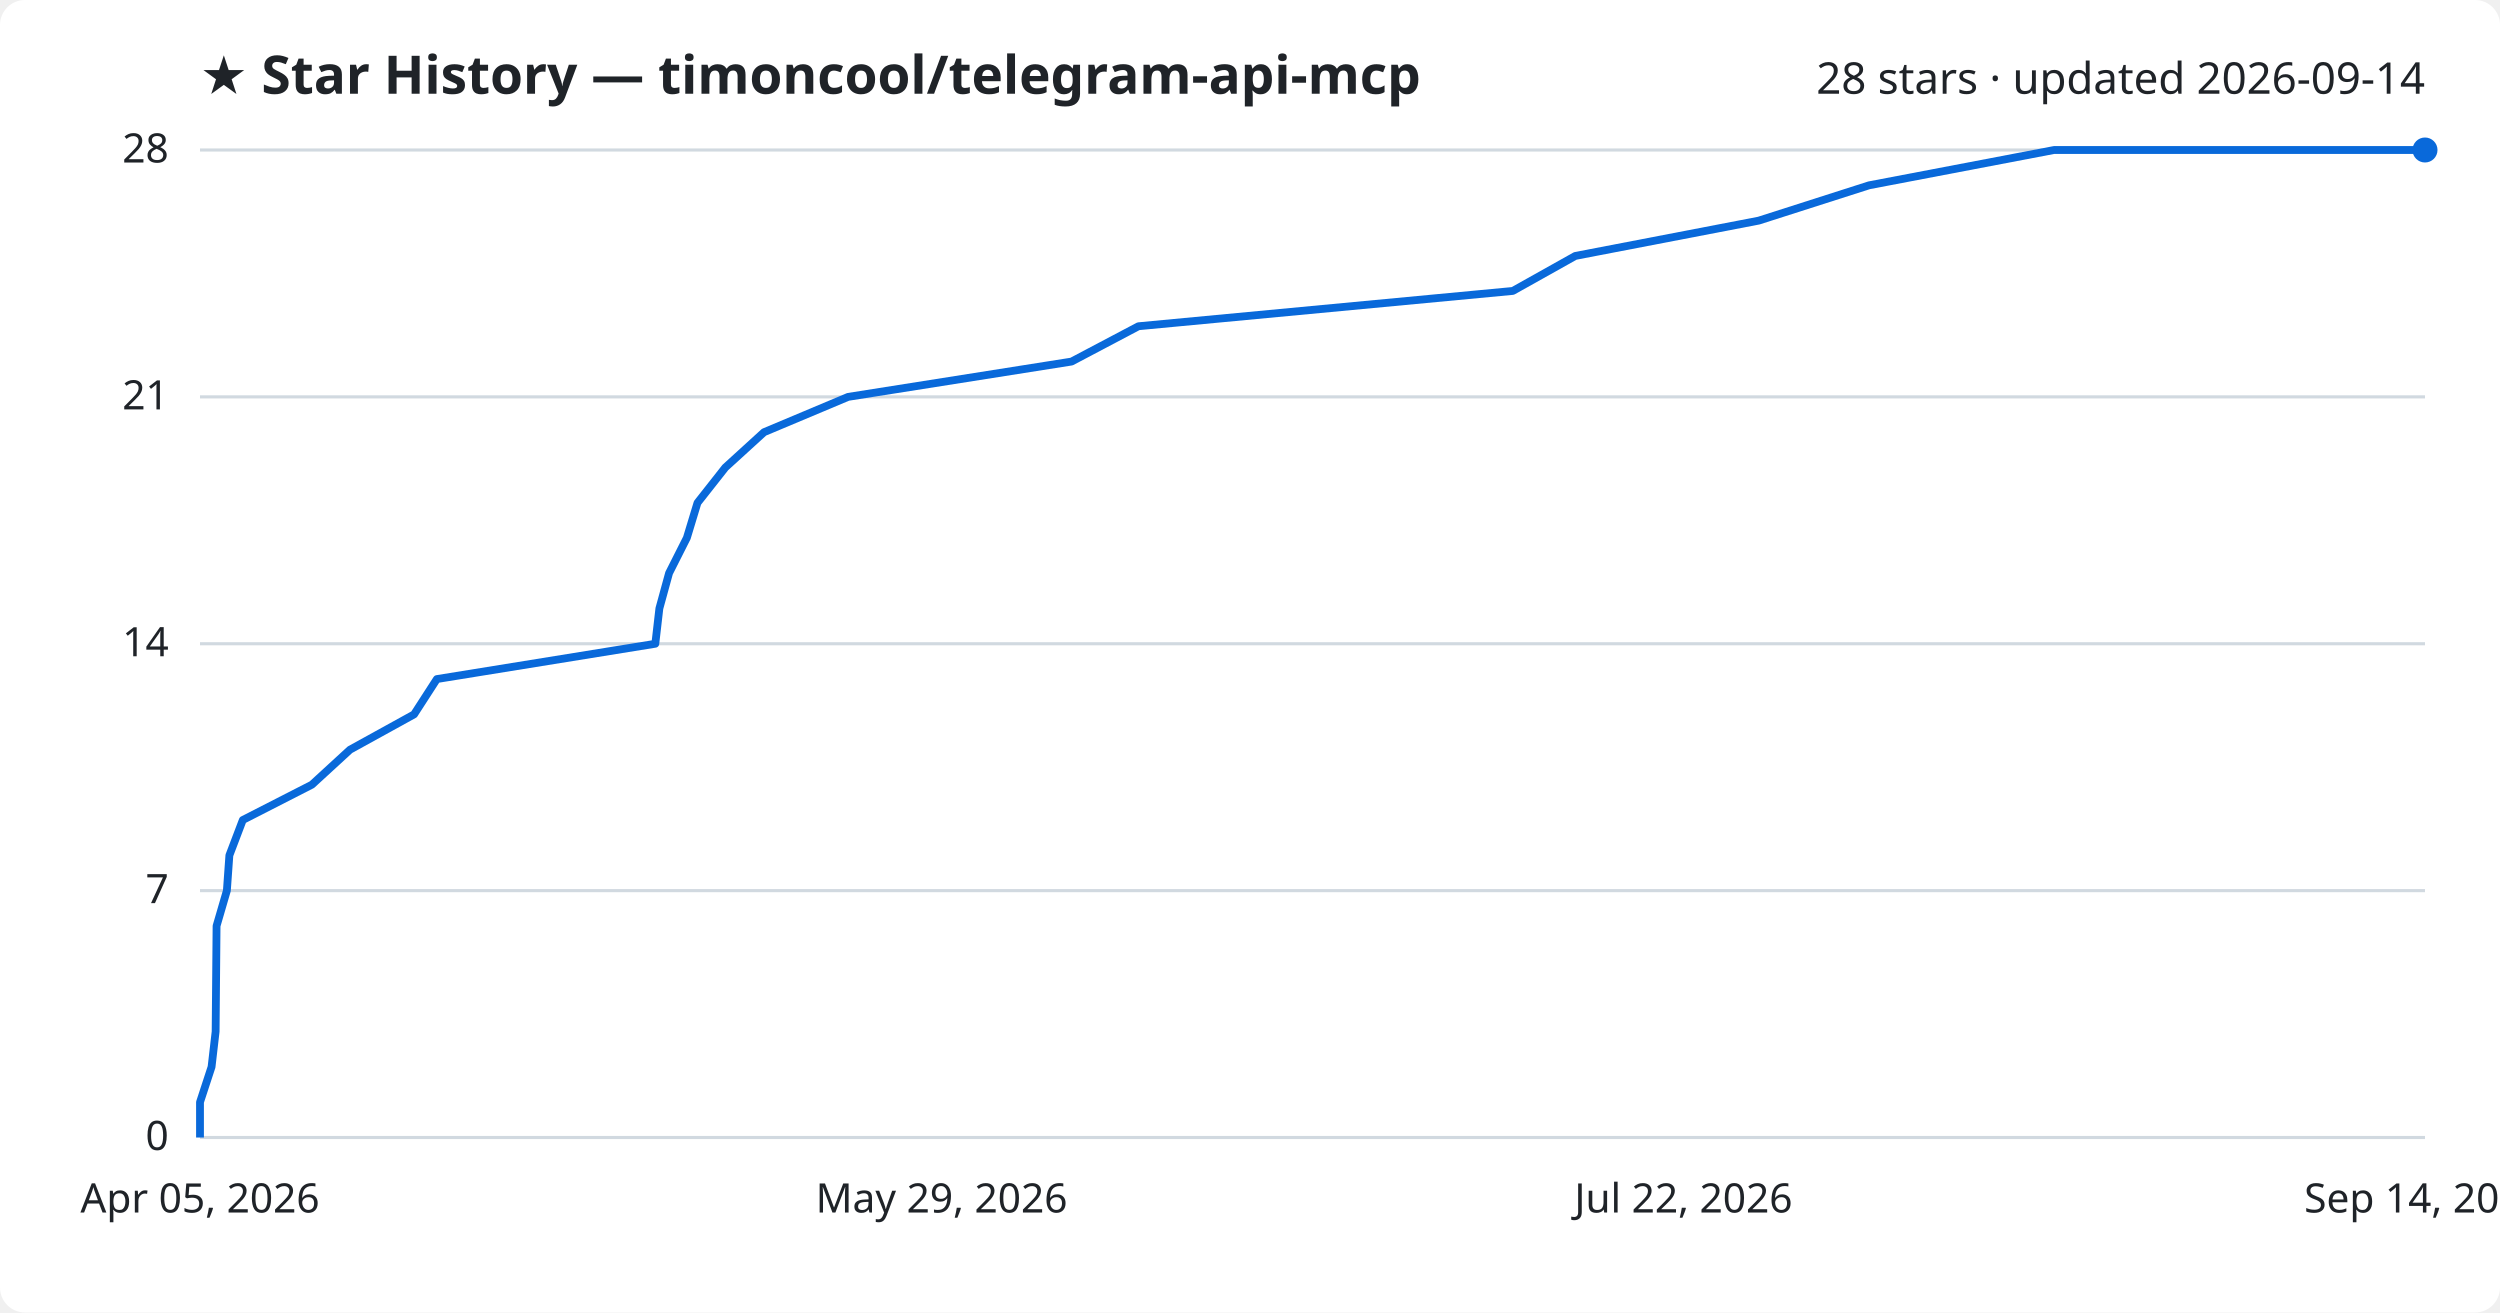
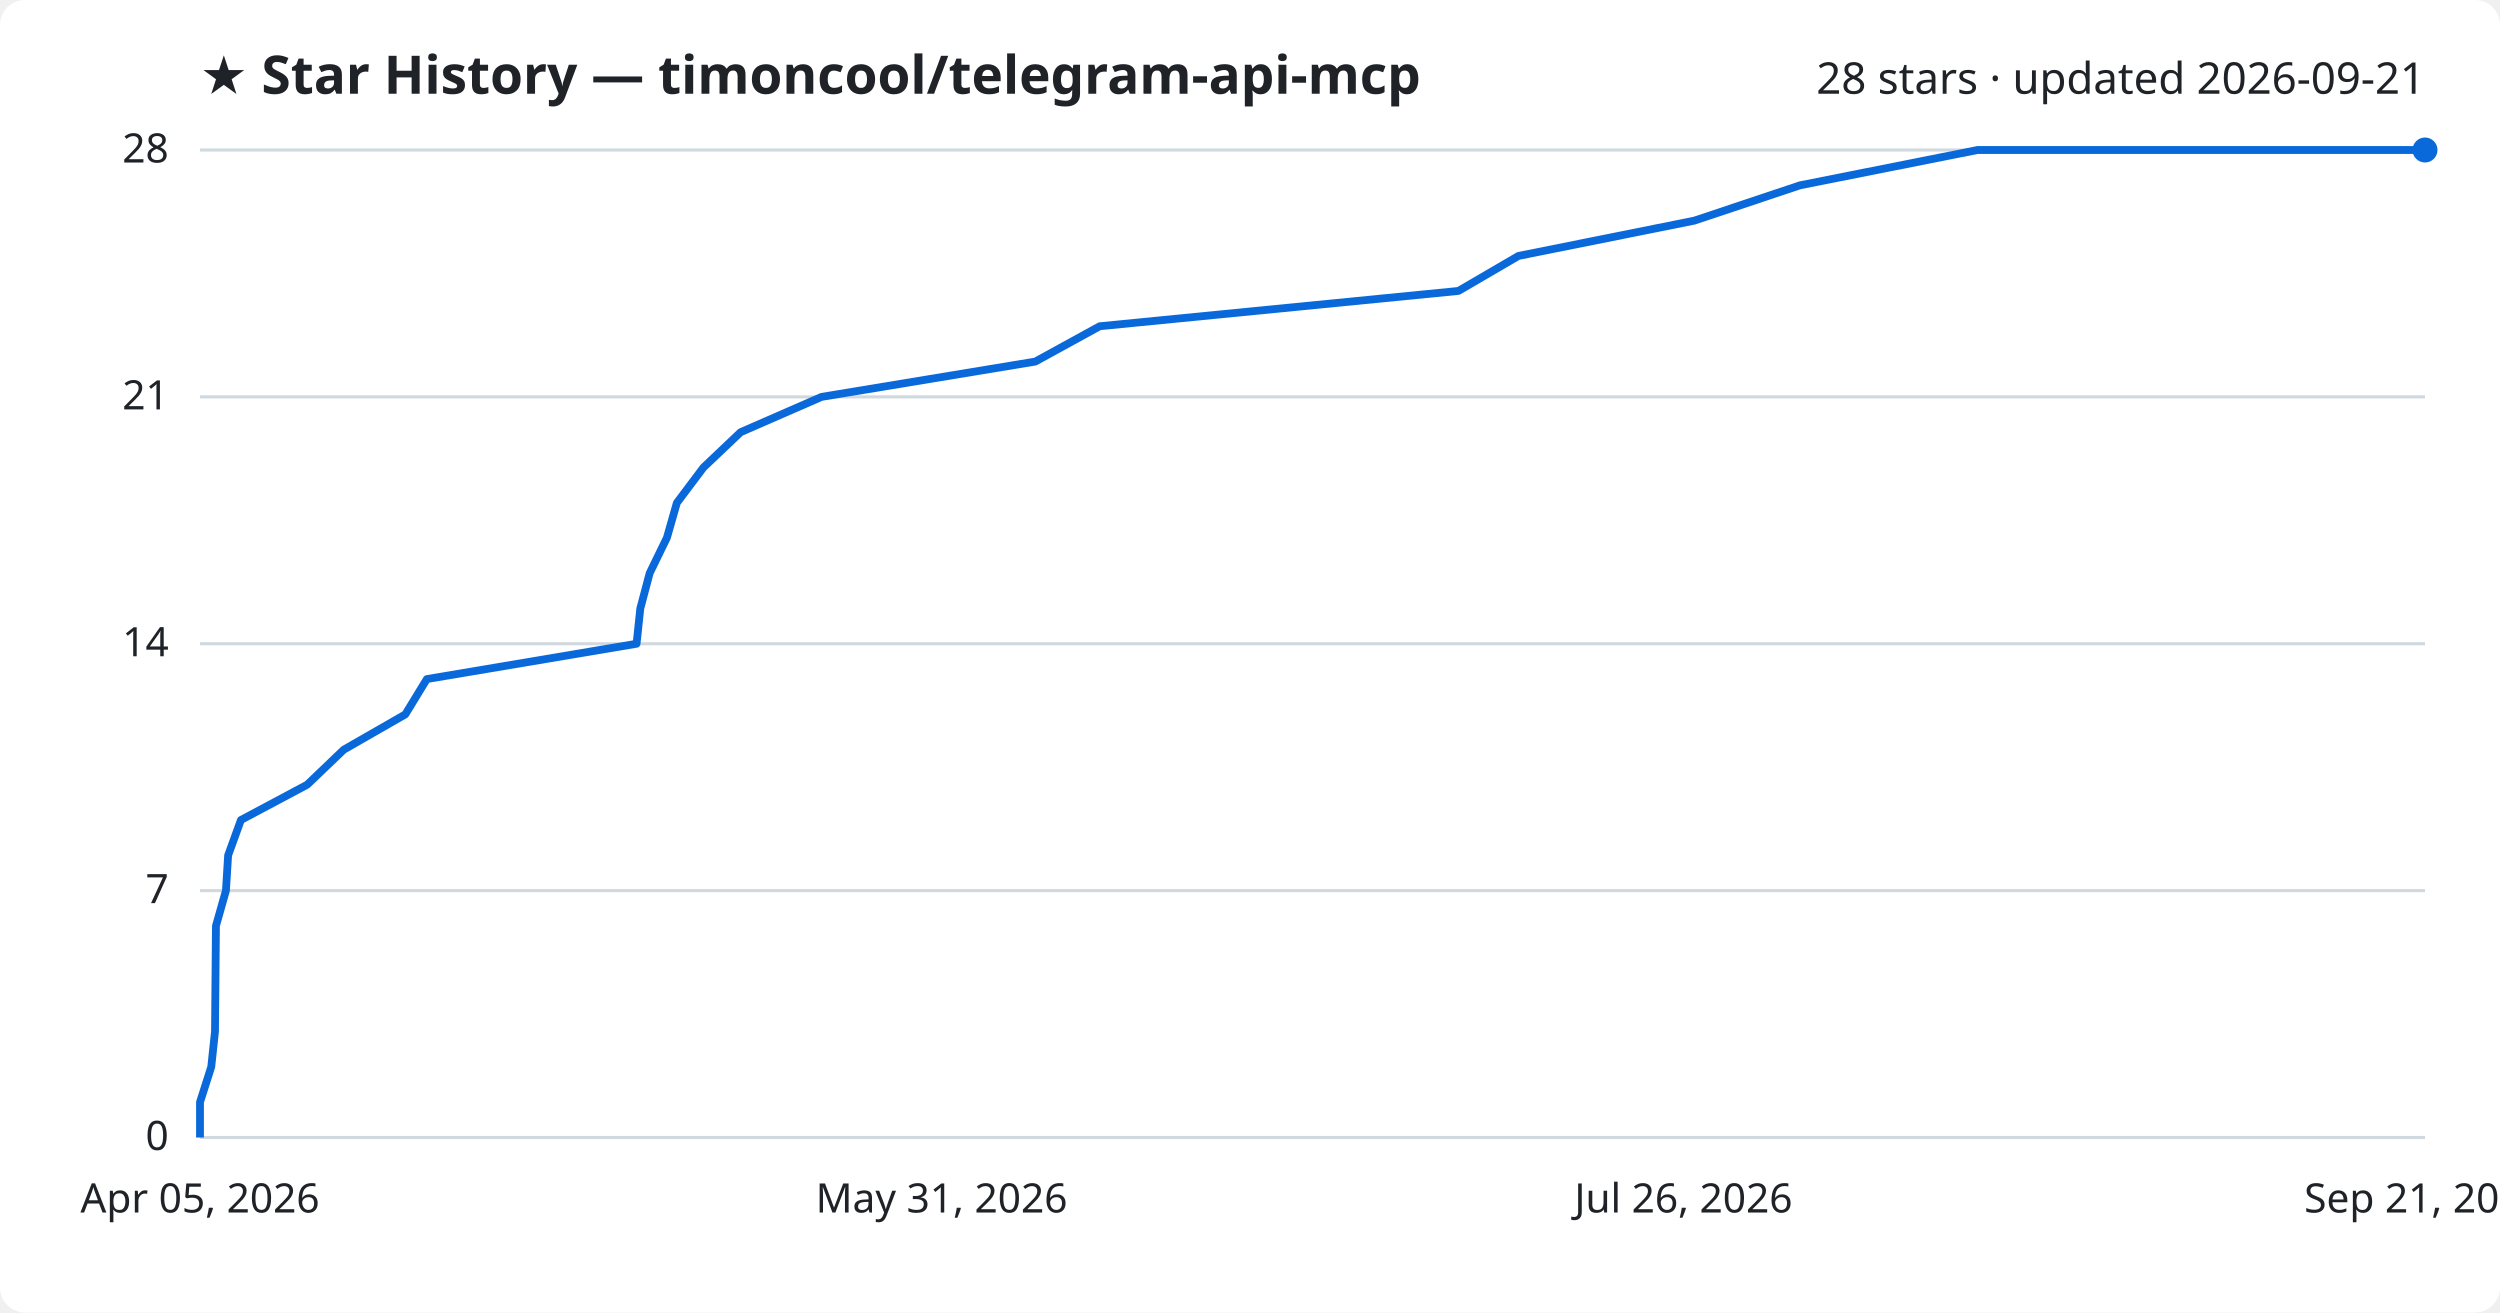
<svg xmlns="http://www.w3.org/2000/svg" viewBox="0 0 800 420" font-family="Segoe UI, sans-serif">
  <rect width="800" height="420" fill="#ffffff" rx="8" />
  <text x="64" y="30" fill="#1f2328" font-size="17" font-weight="700">★ Star History — timoncool/telegram-api-mcp</text>
-   <text x="776" y="30" fill="#1f2328" font-size="14" text-anchor="end">28 stars · updated 2026-09-14</text>
+   <text x="776" y="30" fill="#1f2328" font-size="14" text-anchor="end">28 stars · updated 2026-09-21</text>
  <line x1="64" y1="364.0" x2="776" y2="364.0" stroke="#d1d9e0" stroke-width="1" />
  <text x="54" y="368.0" fill="#1f2328" font-size="13" text-anchor="end">0</text>
  <line x1="64" y1="285.0" x2="776" y2="285.0" stroke="#d1d9e0" stroke-width="1" />
  <text x="54" y="289.0" fill="#1f2328" font-size="13" text-anchor="end">7</text>
  <line x1="64" y1="206.0" x2="776" y2="206.0" stroke="#d1d9e0" stroke-width="1" />
  <text x="54" y="210.0" fill="#1f2328" font-size="13" text-anchor="end">14</text>
  <line x1="64" y1="127.0" x2="776" y2="127.0" stroke="#d1d9e0" stroke-width="1" />
  <text x="54" y="131.0" fill="#1f2328" font-size="13" text-anchor="end">21</text>
  <line x1="64" y1="48.0" x2="776" y2="48.0" stroke="#d1d9e0" stroke-width="1" />
  <text x="54" y="52.0" fill="#1f2328" font-size="13" text-anchor="end">28</text>
-   <path d="M64.0,364.0 L64.0,352.7 L67.7,341.4 L69.0,330.1 L69.1,318.9 L69.2,307.6 L69.3,296.3 L72.6,285.0 L73.4,273.7 L77.7,262.4 L99.8,251.1 L112.0,239.9 L132.5,228.6 L139.8,217.3 L209.7,206.0 L211.0,194.7 L214.1,183.4 L219.8,172.1 L223.2,160.9 L232.1,149.6 L244.5,138.3 L271.4,127.0 L342.9,115.7 L364.3,104.4 L484.1,93.1 L504.1,81.9 L562.8,70.6 L598.1,59.3 L657.3,48.0 L776.0,48.0" fill="none" stroke="#0969da" stroke-width="2.5" stroke-linejoin="round" />
+   <path d="M64.0,364.0 L64.0,352.7 L67.6,341.4 L68.8,330.1 L68.9,318.9 L69.0,307.6 L69.1,296.3 L72.3,285.0 L73.0,273.7 L77.1,262.4 L98.3,251.1 L110.0,239.9 L129.7,228.6 L136.6,217.3 L203.7,206.0 L204.9,194.7 L207.9,183.4 L213.4,172.1 L216.6,160.9 L225.1,149.6 L237.0,138.3 L262.9,127.0 L331.3,115.7 L351.9,104.4 L466.7,93.1 L485.9,81.9 L542.2,70.6 L576.0,59.3 L632.8,48.0 L776.0,48.0" fill="none" stroke="#0969da" stroke-width="2.5" stroke-linejoin="round" />
  <circle cx="776.0" cy="48.0" r="4" fill="#0969da" />
  <text x="64.0" y="388" fill="#1f2328" font-size="13" text-anchor="middle">Apr 05, 2026</text>
-   <text x="301.3" y="388" fill="#1f2328" font-size="13" text-anchor="middle">May 29, 2026</text>
-   <text x="538.7" y="388" fill="#1f2328" font-size="13" text-anchor="middle">Jul 22, 2026</text>
-   <text x="776.0" y="388" fill="#1f2328" font-size="13" text-anchor="middle">Sep 14, 2026</text>
+   <text x="301.3" y="388" fill="#1f2328" font-size="13" text-anchor="middle">May 31, 2026</text>
+   <text x="538.7" y="388" fill="#1f2328" font-size="13" text-anchor="middle">Jul 26, 2026</text>
+   <text x="776.0" y="388" fill="#1f2328" font-size="13" text-anchor="middle">Sep 21, 2026</text>
</svg>
